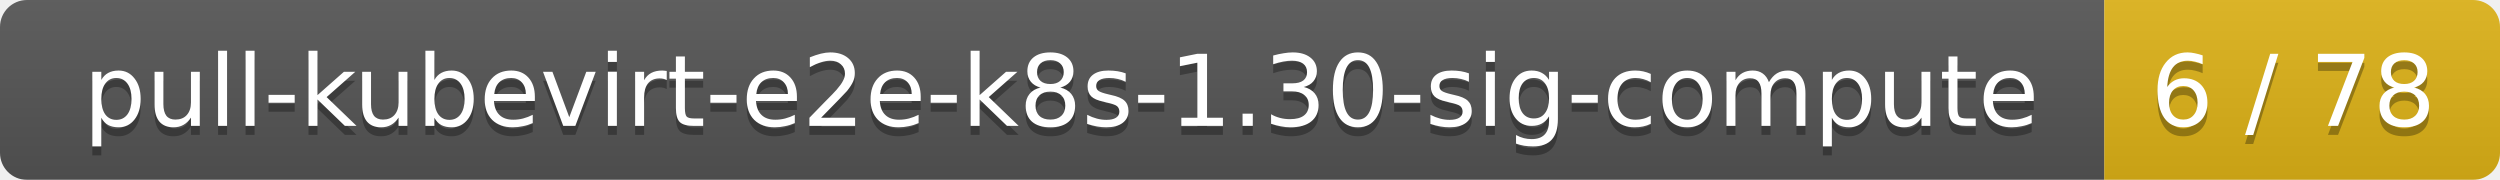
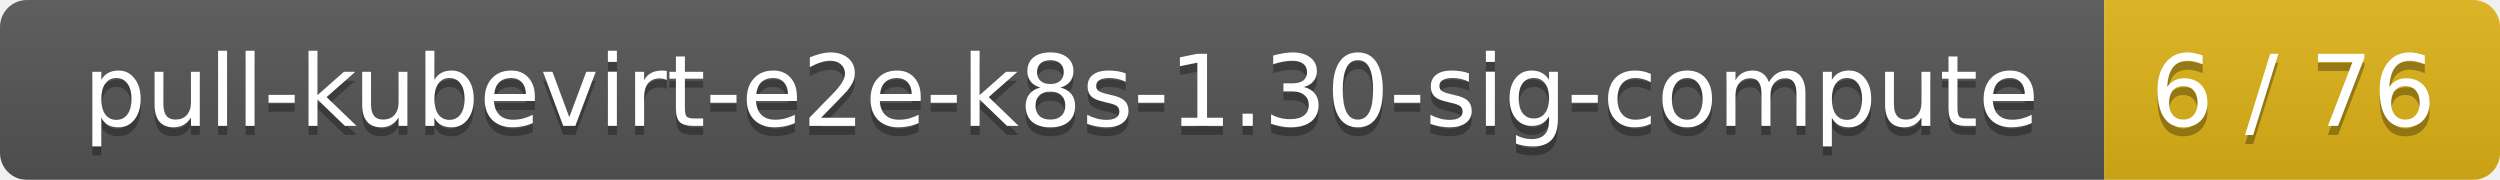
<svg xmlns="http://www.w3.org/2000/svg" width="278" height="20">
  <linearGradient id="smooth" x2="0" y2="100%">
    <stop offset="0" stop-color="#bbb" stop-opacity=".1" />
    <stop offset="1" stop-opacity=".1" />
  </linearGradient>
  <mask id="round">
    <rect width="278" height="20" rx="3" fill="#fff" />
  </mask>
  <g mask="url(#round)">
    <rect width="234" height="20" fill="#555" />
    <rect x="234" width="44" height="20" fill="#dfb317" />
    <rect width="278" height="20" fill="url(#smooth)" />
  </g>
  <g fill="#fff" text-anchor="middle" font-family="DejaVu Sans,Verdana,Geneva,sans-serif" font-size="11">
    <text x="118" y="15" fill="#010101" fill-opacity=".3">pull-kubevirt-e2e-k8s-1.30-sig-compute</text>
    <text x="118" y="14">pull-kubevirt-e2e-k8s-1.30-sig-compute</text>
-     <text x="255" y="15" fill="#010101" fill-opacity=".3">6 / 78</text>
-     <text x="255" y="14">6 / 78</text>
+     <text x="255" y="15" fill="#010101" fill-opacity=".3">6 / 76</text>
+     <text x="255" y="14">6 / 76</text>
  </g>
</svg>
